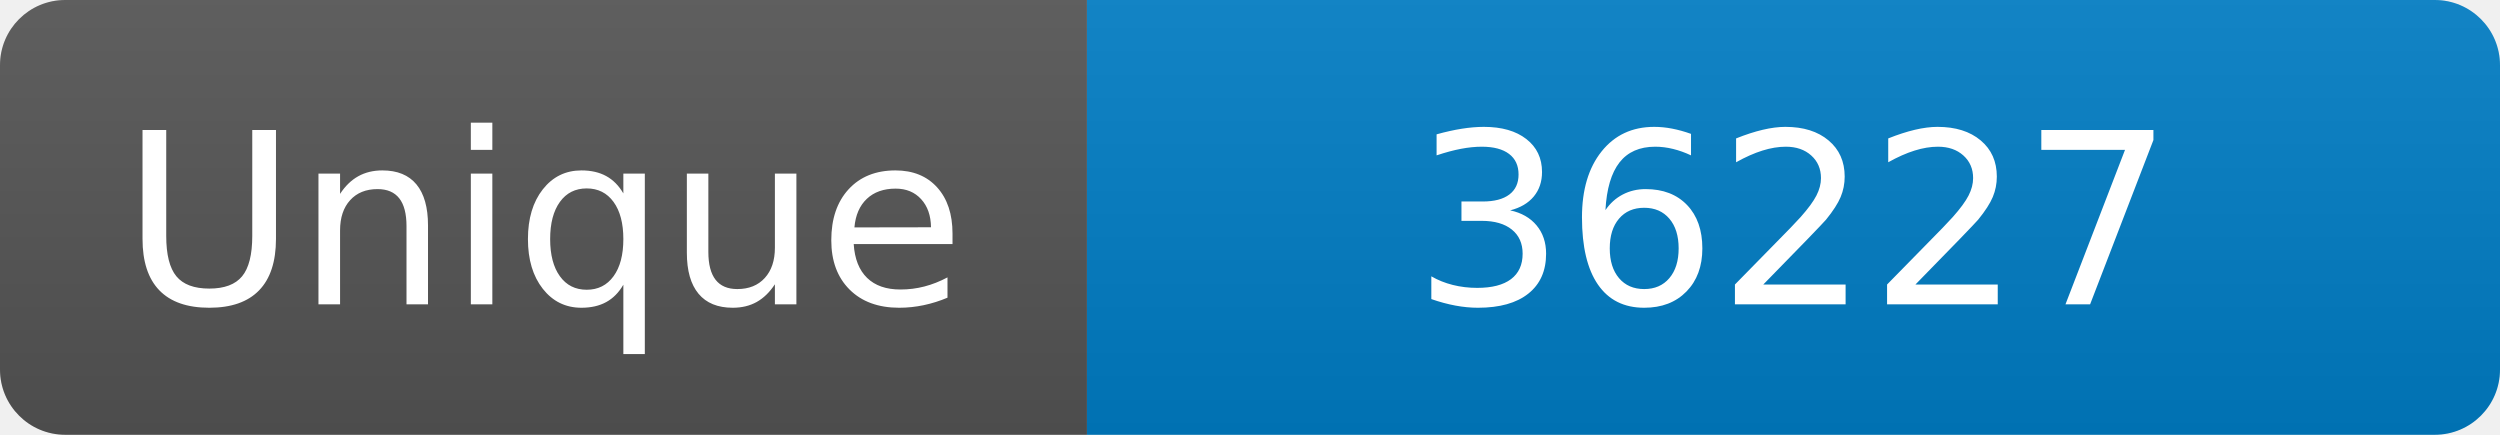
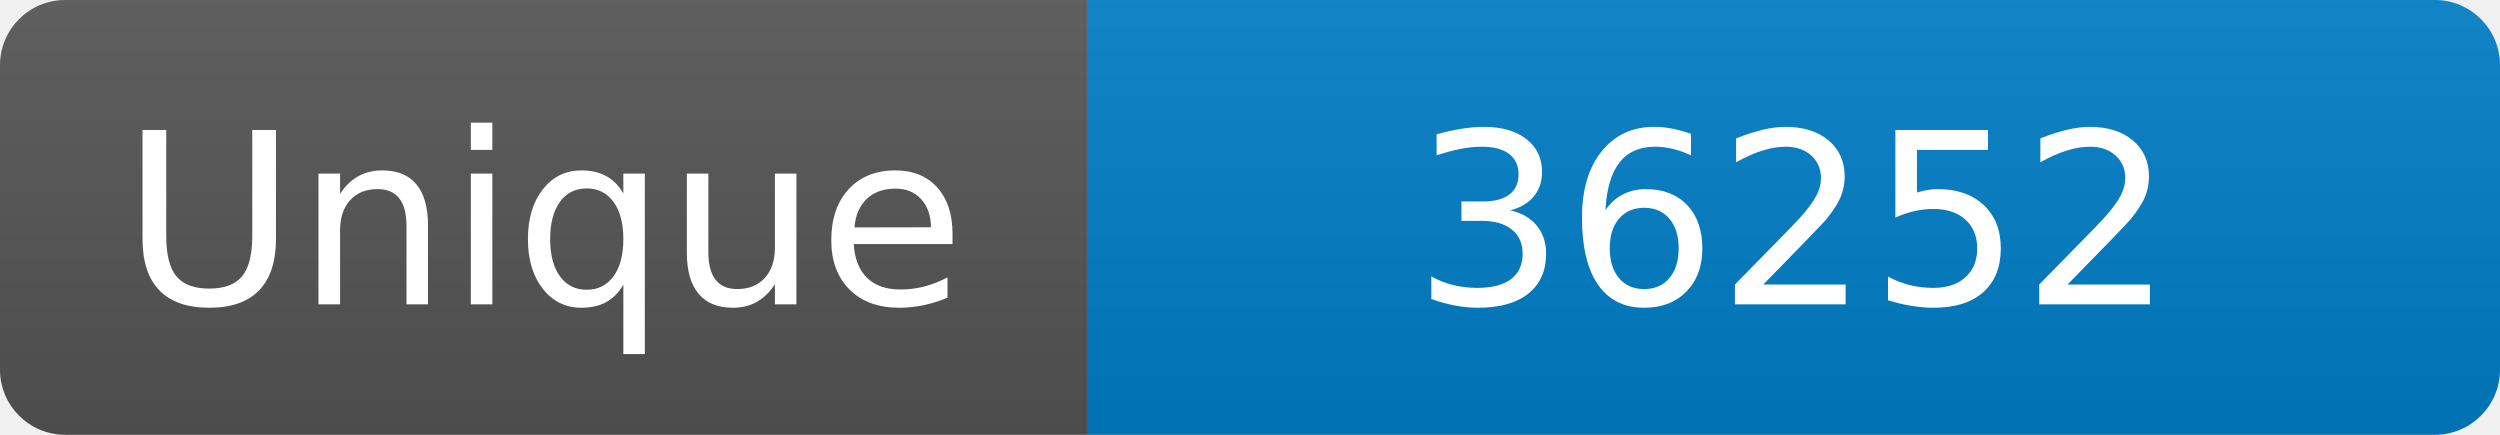
<svg xmlns="http://www.w3.org/2000/svg" width="115" height="20" role="img" aria-label="Maintained?: yes">
  <linearGradient id="s" x2="0" y2="100%">
    <stop offset="0" stop-color="#bbb" stop-opacity=".1" />
    <stop offset="1" stop-opacity=".1" />
  </linearGradient>
  <clipPath id="r">
    <rect width="115" height="20" rx="3" fill="#fff" />
  </clipPath>
  <g clip-path="url(#r)">
    <rect width="50" height="20" fill="#555" />
    <rect x="50" width="160" height="20" fill="#007ec6" />
    <rect width="115" height="20" fill="url(#s)" />
  </g>
  <g fill="#fff" text-anchor="middle" font-family="Verdana,Geneva,DejaVu Sans,sans-serif" font-size="110">
    <text x="250" y="140" transform="scale(.1)" fill="#fff">Unique</text>
-     <text x="825" y="140" transform="scale(.1)" fill="#fff">36227</text>
+     <text x="825" y="140" transform="scale(.1)" fill="#fff">36252</text>
  </g>
</svg>
